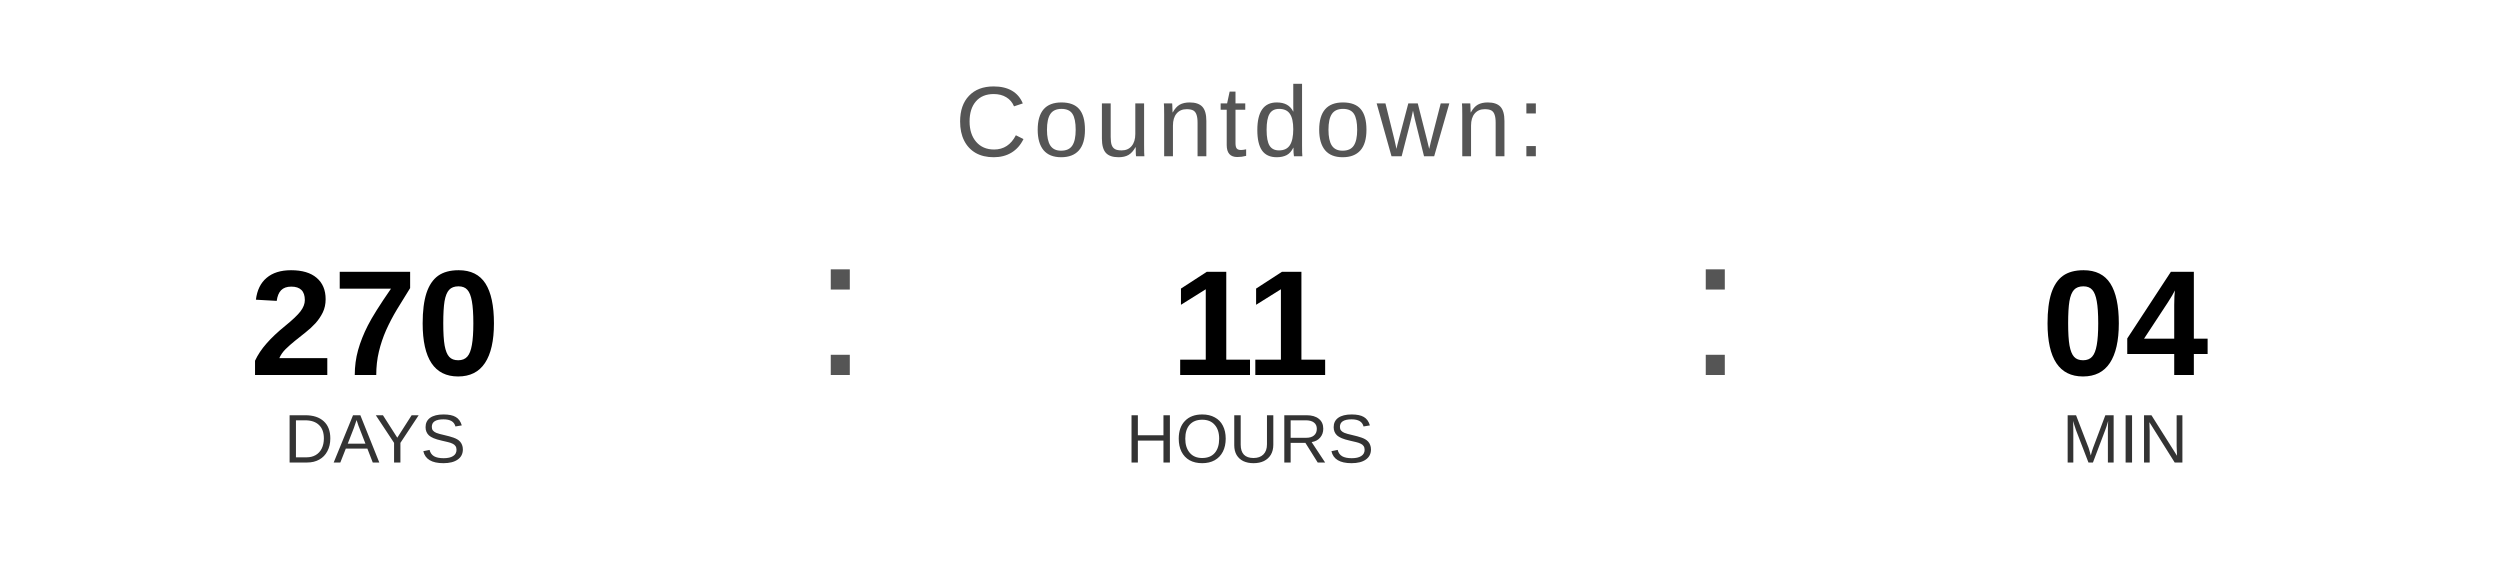
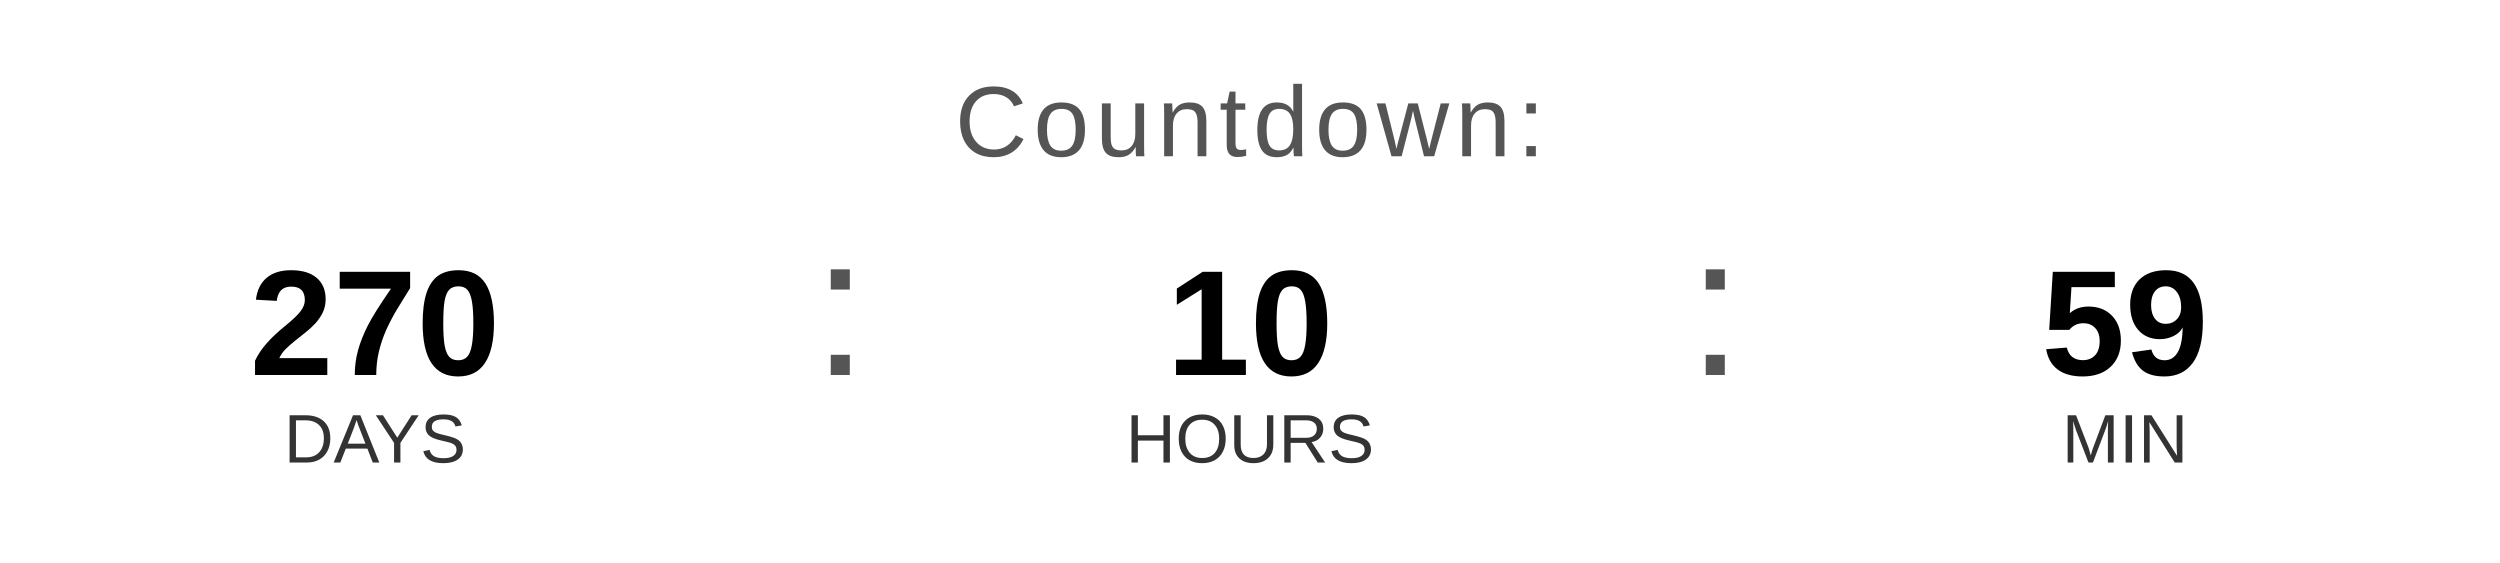
<svg xmlns="http://www.w3.org/2000/svg" width="400" height="90" viewBox="0 0 400 90">
  <text x="200" y="25" font-family="Arial, Helvetica, sans-serif" font-size="16" fill="#555555" text-anchor="middle" letter-spacing="1">
    Countdown:
  </text>
  <text x="60" y="60" font-family="Arial, Helvetica, sans-serif" font-size="24" font-weight="bold" fill="#000000" text-anchor="middle">270</text>
  <text x="60" y="74" font-family="Arial, Helvetica, sans-serif" font-size="11" fill="#333333" text-anchor="middle">DAYS</text>
  <text x="130" y="60" font-family="Arial, sans-serif" font-size="32" fill="#555555">:</text>
-   <text x="200" y="60" font-family="Arial, Helvetica, sans-serif" font-size="24" font-weight="bold" fill="#000000" text-anchor="middle">11</text>
+   <text x="200" y="60" font-family="Arial, Helvetica, sans-serif" font-size="24" font-weight="bold" fill="#000000" text-anchor="middle">10</text>
  <text x="200" y="74" font-family="Arial, Helvetica, sans-serif" font-size="11" fill="#333333" text-anchor="middle">HOURS</text>
  <text x="270" y="60" font-family="Arial, sans-serif" font-size="32" fill="#555555">:</text>
-   <text x="340" y="60" font-family="Arial, Helvetica, sans-serif" font-size="24" font-weight="bold" fill="#000000" text-anchor="middle">04</text>
+   <text x="340" y="60" font-family="Arial, Helvetica, sans-serif" font-size="24" font-weight="bold" fill="#000000" text-anchor="middle">59</text>
  <text x="340" y="74" font-family="Arial, Helvetica, sans-serif" font-size="11" fill="#333333" text-anchor="middle">MIN</text>
</svg>
